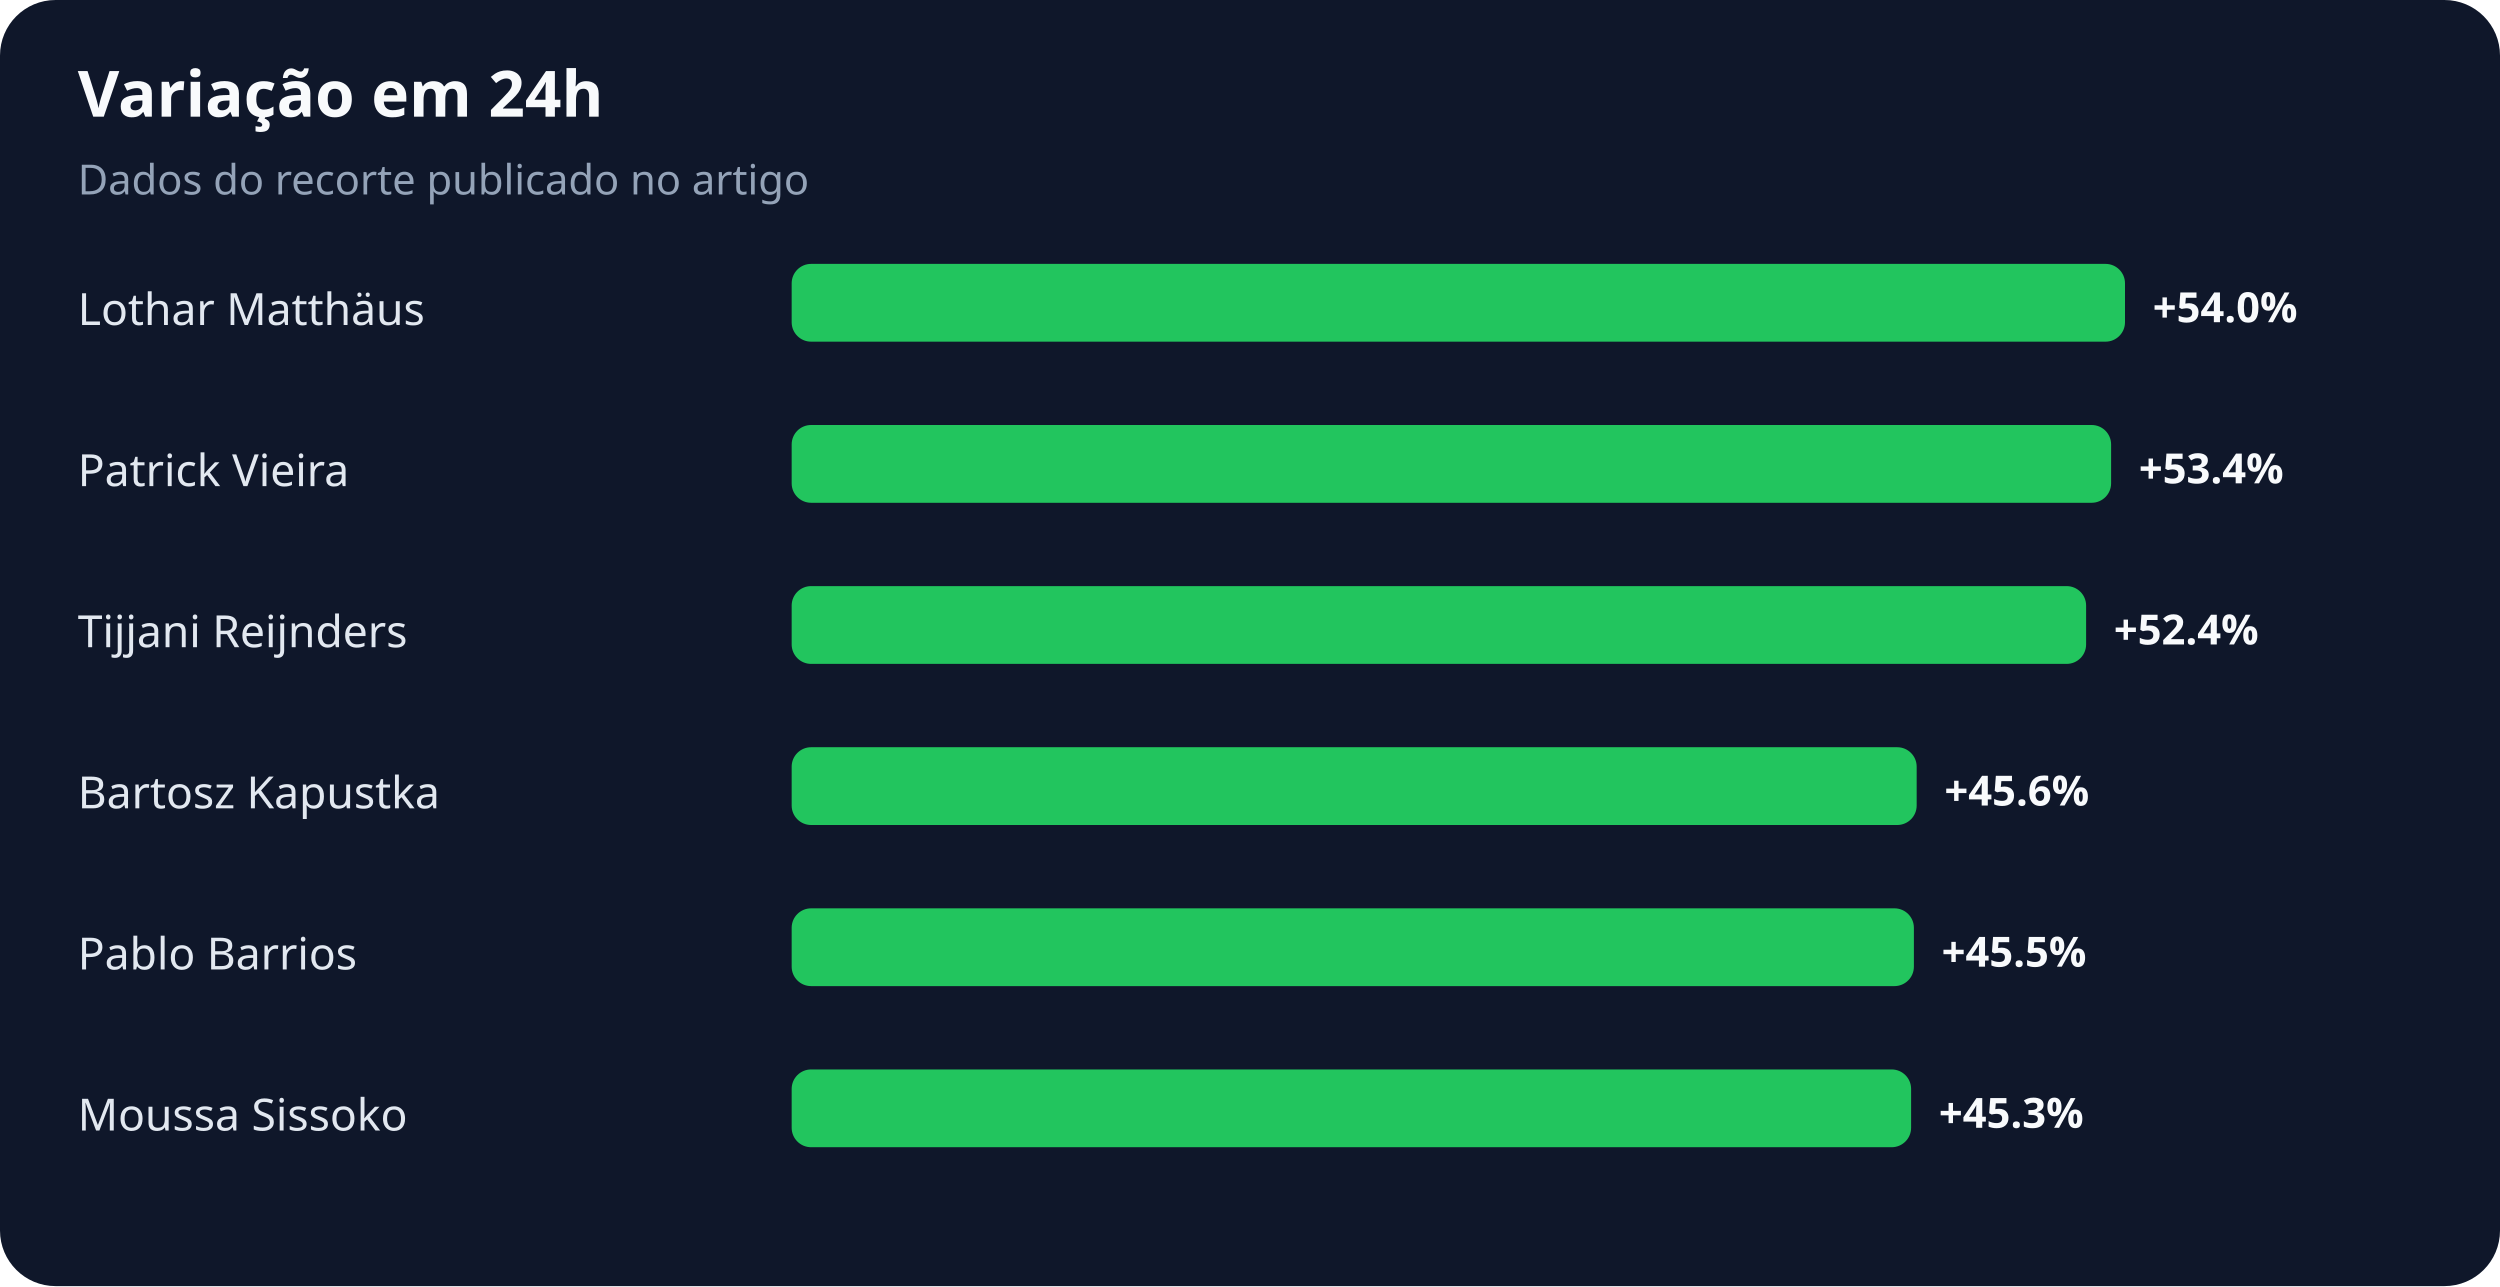
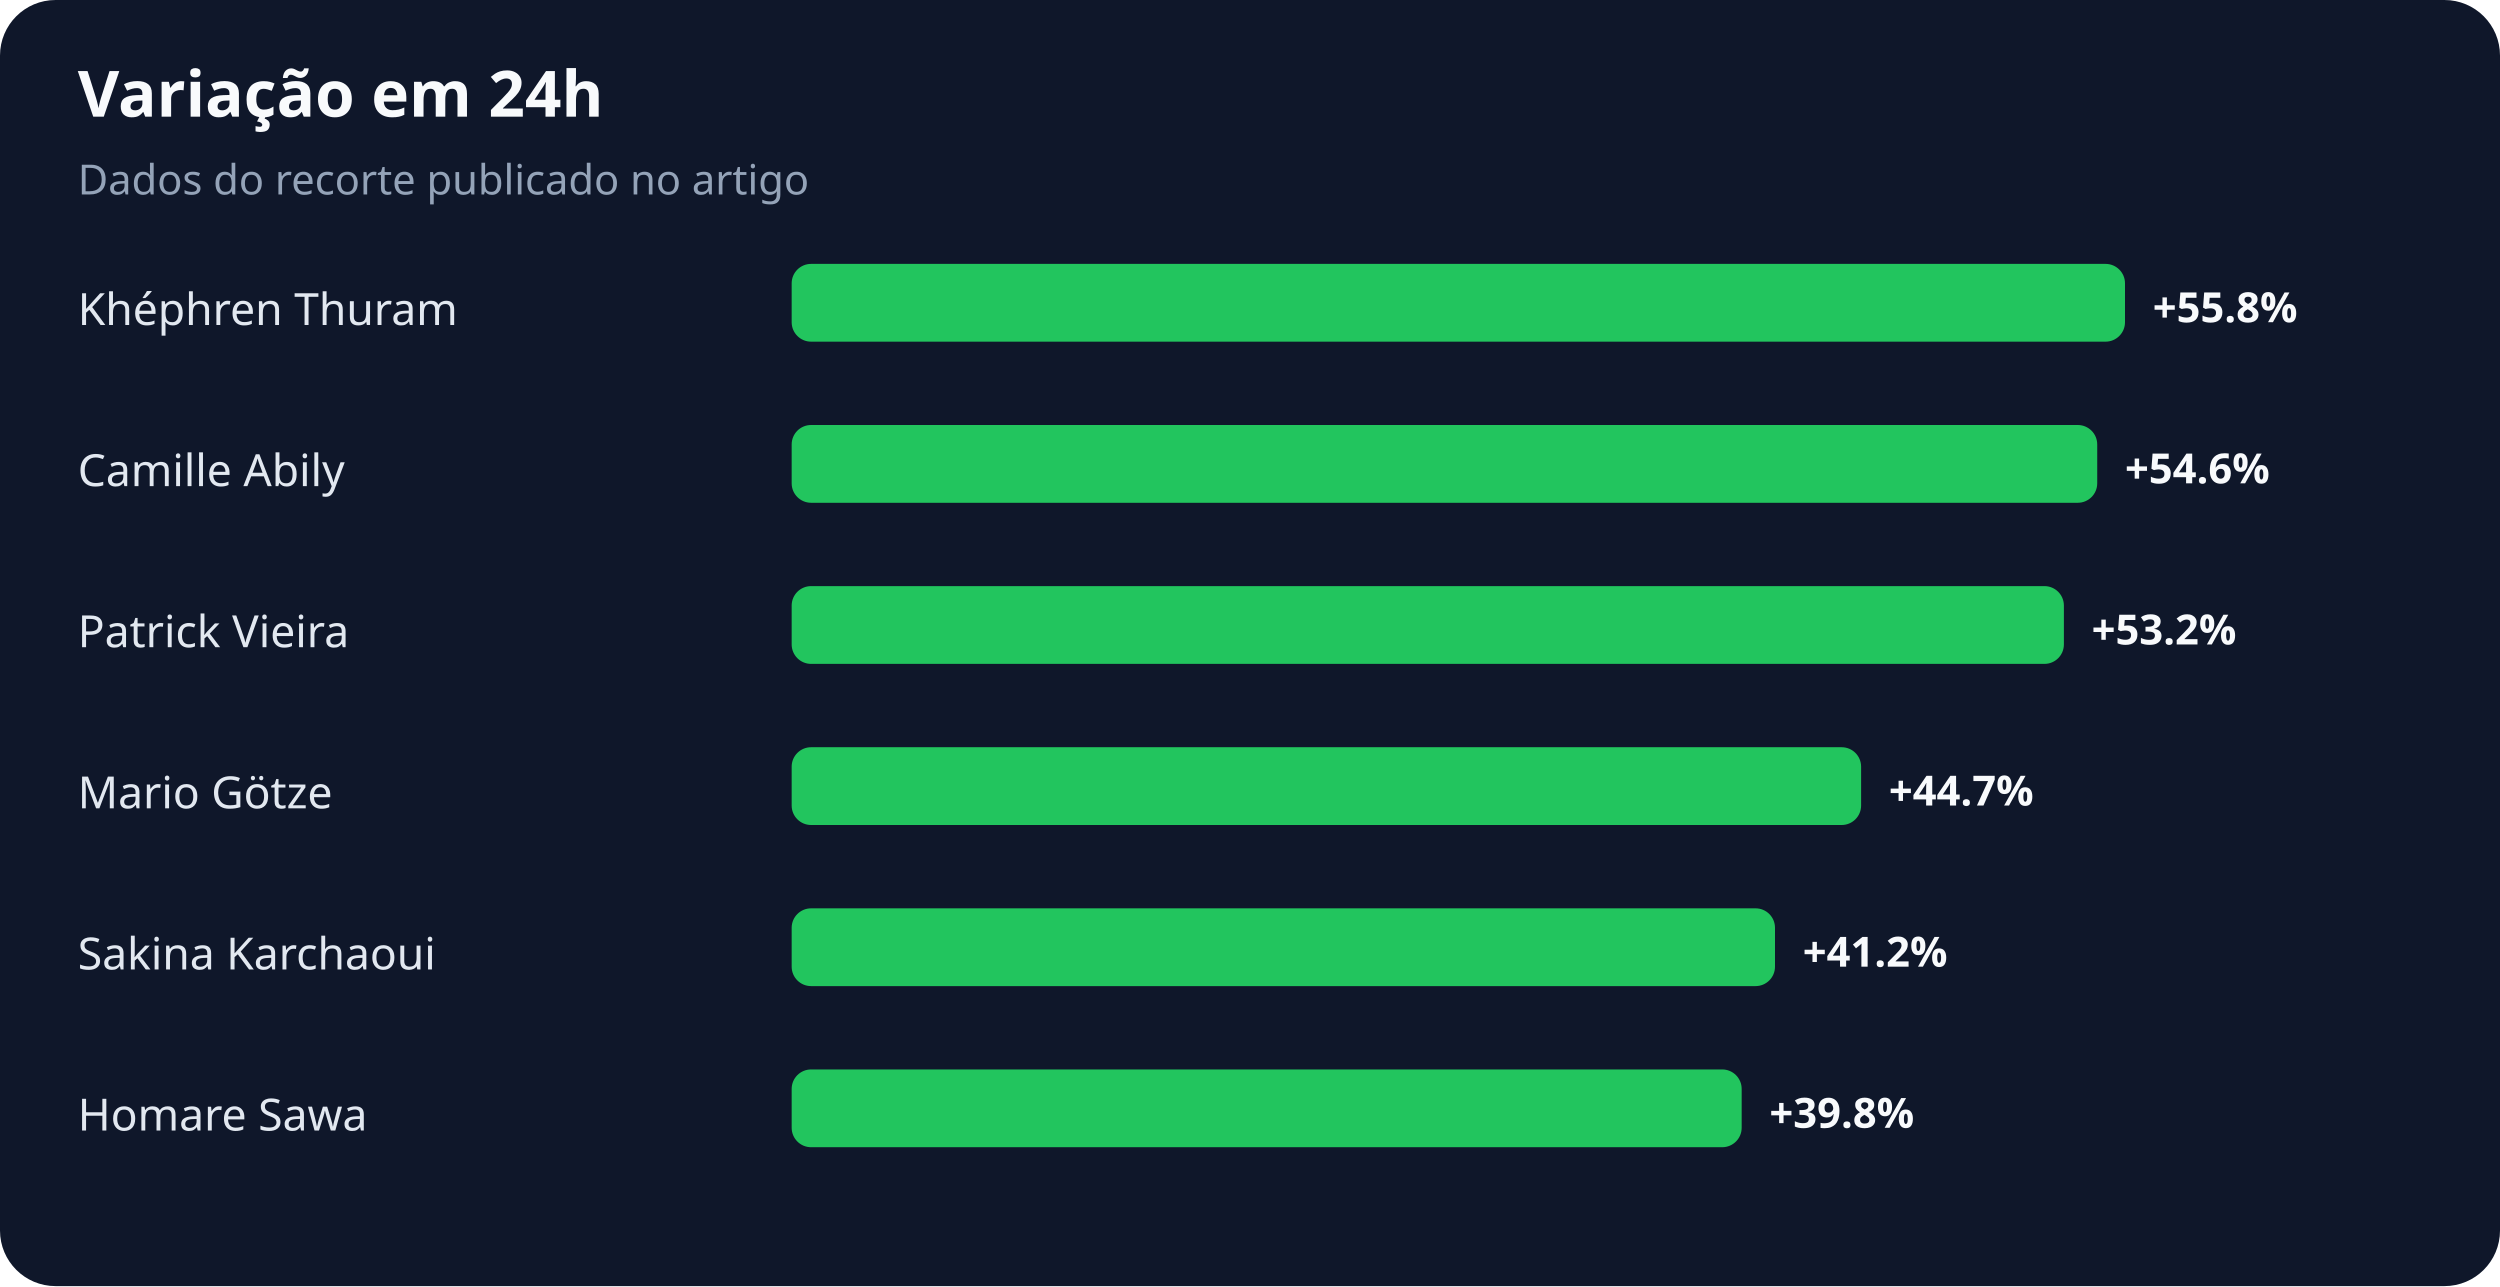
<svg xmlns="http://www.w3.org/2000/svg" width="900" height="463" viewBox="0 0 900 463" role="img" aria-labelledby="title desc">
  <rect width="100%" height="100%" rx="20" fill="#0f172a" />
  <text x="28" y="42" fill="#f8fafc" font-family="system-ui,sans-serif" font-size="23" font-weight="700">Variação em 24h</text>
  <text x="28" y="70" fill="#94a3b8" font-family="system-ui,sans-serif" font-size="15">Dados do recorte publicado no artigo</text>
-   <text x="28" y="117" fill="#e2e8f0" font-family="system-ui,sans-serif" font-size="16">Lothar Matthäus</text>
+   <text x="28" y="117" fill="#e2e8f0" font-family="system-ui,sans-serif" font-size="16">Khéphren Thuram</text>
  <rect x="285" y="95" width="480" height="28" rx="7" fill="#22c55e" />
-   <text x="775" y="116" fill="#f8fafc" font-family="system-ui,sans-serif" font-size="15" font-weight="700">+54.0%</text>
-   <text x="28" y="175" fill="#e2e8f0" font-family="system-ui,sans-serif" font-size="16">Patrick Vieira</text>
-   <rect x="285" y="153" width="475" height="28" rx="7" fill="#22c55e" />
-   <text x="770" y="174" fill="#f8fafc" font-family="system-ui,sans-serif" font-size="15" font-weight="700">+53.4%</text>
-   <text x="28" y="233" fill="#e2e8f0" font-family="system-ui,sans-serif" font-size="16">Tijjani Reijnders</text>
-   <rect x="285" y="211" width="466" height="28" rx="7" fill="#22c55e" />
-   <text x="761" y="232" fill="#f8fafc" font-family="system-ui,sans-serif" font-size="15" font-weight="700">+52.4%</text>
-   <text x="28" y="291" fill="#e2e8f0" font-family="system-ui,sans-serif" font-size="16">Bartosz Kapustka</text>
-   <rect x="285" y="269" width="405" height="28" rx="7" fill="#22c55e" />
-   <text x="700" y="290" fill="#f8fafc" font-family="system-ui,sans-serif" font-size="15" font-weight="700">+45.6%</text>
-   <text x="28" y="349" fill="#e2e8f0" font-family="system-ui,sans-serif" font-size="16">Pablo Barrios</text>
-   <rect x="285" y="327" width="404" height="28" rx="7" fill="#22c55e" />
-   <text x="699" y="348" fill="#f8fafc" font-family="system-ui,sans-serif" font-size="15" font-weight="700">+45.5%</text>
-   <text x="28" y="407" fill="#e2e8f0" font-family="system-ui,sans-serif" font-size="16">Moussa Sissoko</text>
-   <rect x="285" y="385" width="403" height="28" rx="7" fill="#22c55e" />
-   <text x="698" y="406" fill="#f8fafc" font-family="system-ui,sans-serif" font-size="15" font-weight="700">+45.3%</text>
+   <text x="775" y="116" fill="#f8fafc" font-family="system-ui,sans-serif" font-size="15" font-weight="700">+55.8%</text>
+   <text x="28" y="175" fill="#e2e8f0" font-family="system-ui,sans-serif" font-size="16">Camille Abily</text>
+   <rect x="285" y="153" width="470" height="28" rx="7" fill="#22c55e" />
+   <text x="765" y="174" fill="#f8fafc" font-family="system-ui,sans-serif" font-size="15" font-weight="700">+54.6%</text>
+   <text x="28" y="233" fill="#e2e8f0" font-family="system-ui,sans-serif" font-size="16">Patrick Vieira</text>
+   <rect x="285" y="211" width="458" height="28" rx="7" fill="#22c55e" />
+   <text x="753" y="232" fill="#f8fafc" font-family="system-ui,sans-serif" font-size="15" font-weight="700">+53.2%</text>
+   <text x="28" y="291" fill="#e2e8f0" font-family="system-ui,sans-serif" font-size="16">Mario Götze</text>
+   <rect x="285" y="269" width="385" height="28" rx="7" fill="#22c55e" />
+   <text x="680" y="290" fill="#f8fafc" font-family="system-ui,sans-serif" font-size="15" font-weight="700">+44.7%</text>
+   <text x="28" y="349" fill="#e2e8f0" font-family="system-ui,sans-serif" font-size="16">Sakina Karchaoui</text>
+   <rect x="285" y="327" width="354" height="28" rx="7" fill="#22c55e" />
+   <text x="649" y="348" fill="#f8fafc" font-family="system-ui,sans-serif" font-size="15" font-weight="700">+41.2%</text>
+   <text x="28" y="407" fill="#e2e8f0" font-family="system-ui,sans-serif" font-size="16">Homare Sawa</text>
+   <rect x="285" y="385" width="342" height="28" rx="7" fill="#22c55e" />
+   <text x="637" y="406" fill="#f8fafc" font-family="system-ui,sans-serif" font-size="15" font-weight="700">+39.8%</text>
</svg>
